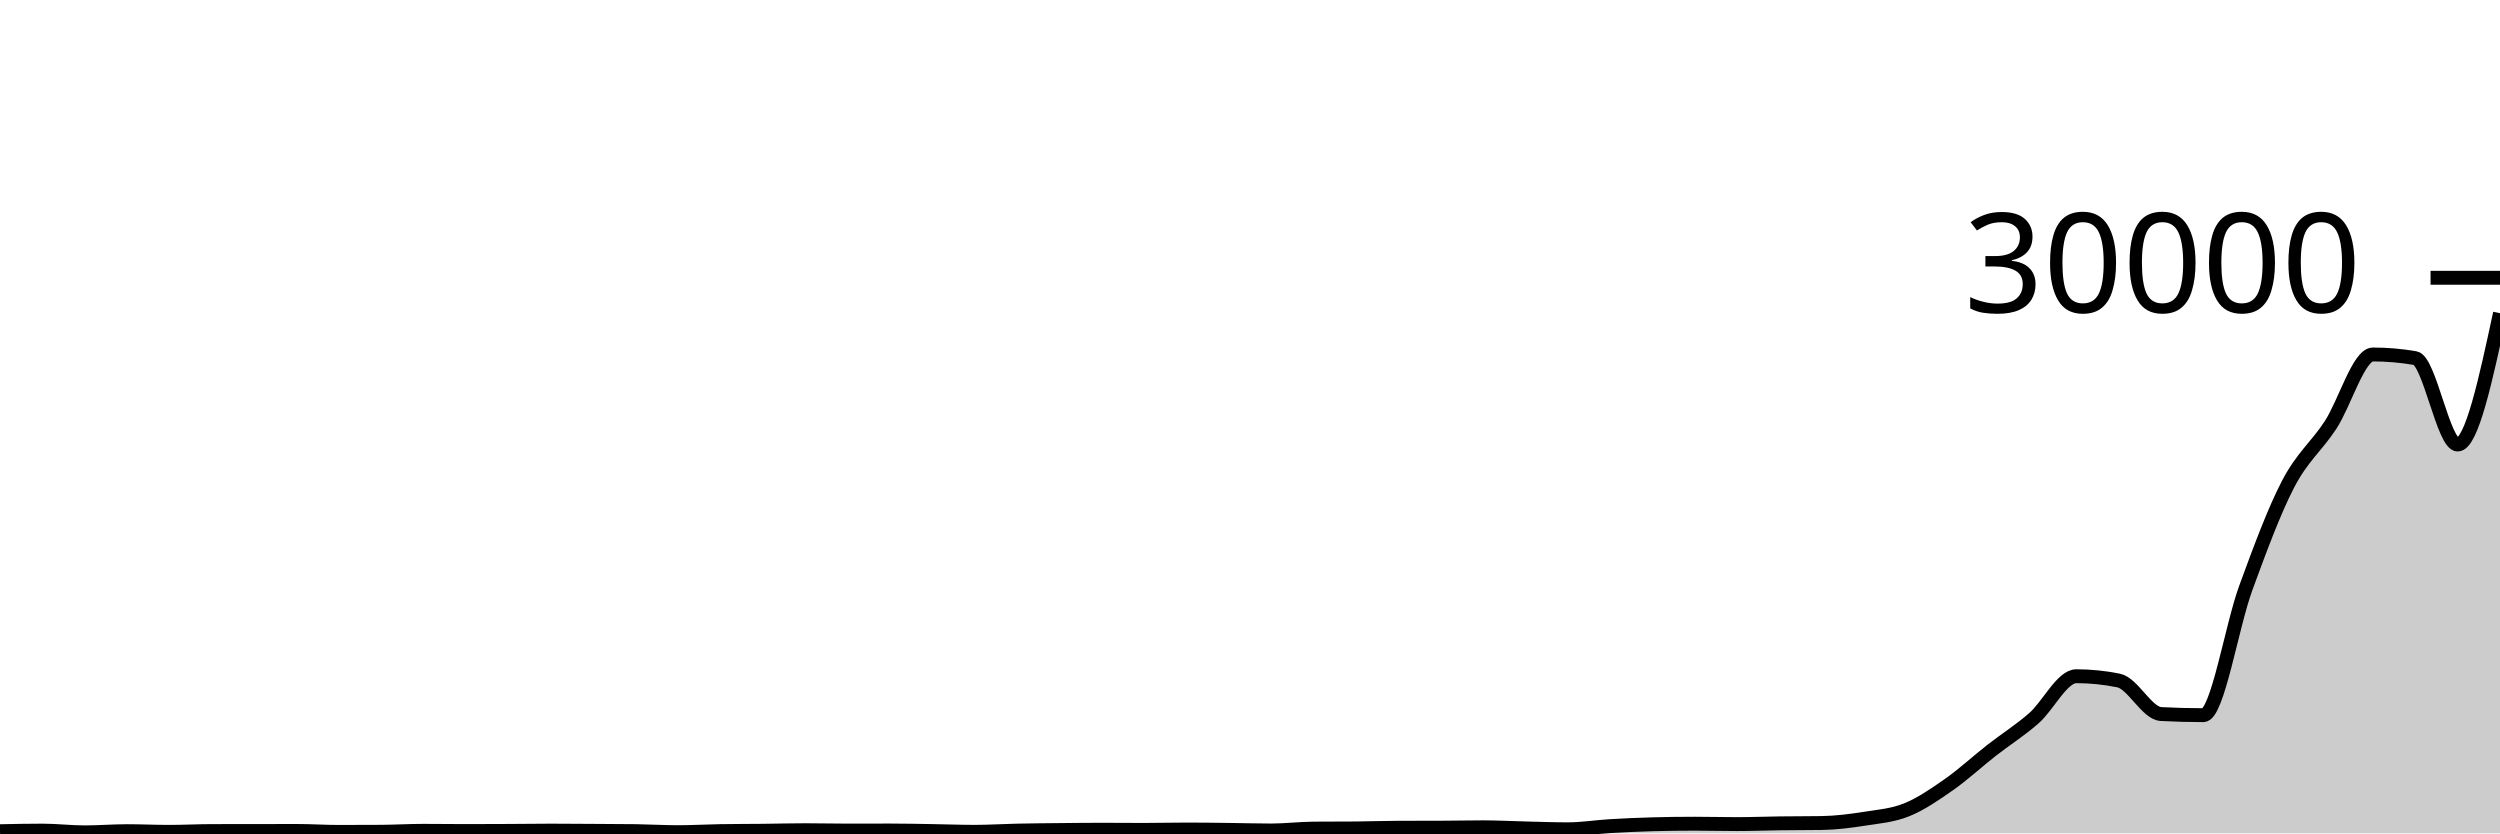
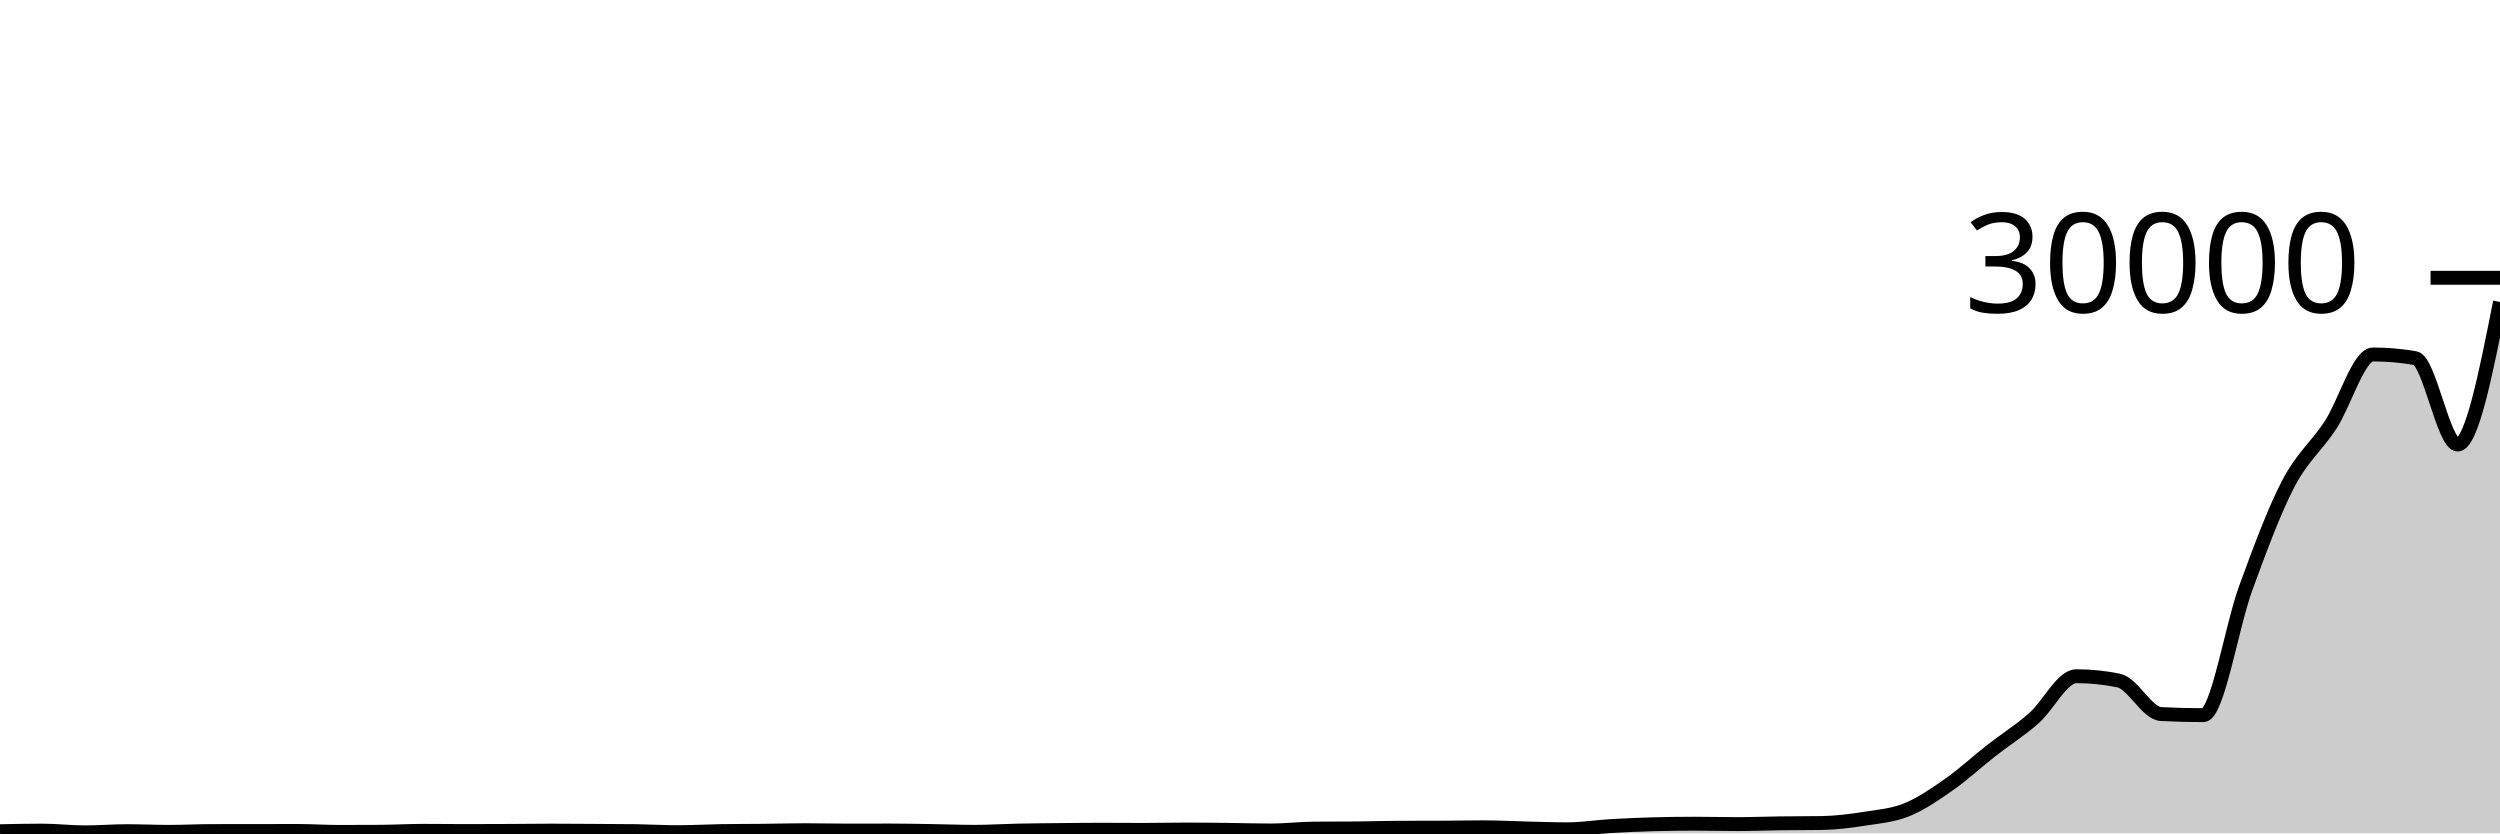
<svg xmlns="http://www.w3.org/2000/svg" viewBox="0 0 180 60">
  <g transform="translate(0,20)">
-     <path class="area" fill="rgba(0, 0, 0, 0.2)" d="M0,39.847C1.017,39.825,2.034,39.804,3.051,39.804C4.068,39.804,5.085,39.929,6.102,39.929C7.119,39.929,8.136,39.844,9.153,39.844C10.169,39.844,11.186,39.893,12.203,39.893C13.22,39.893,14.237,39.838,15.254,39.836C16.271,39.834,17.288,39.835,18.305,39.833C19.322,39.832,20.339,39.828,21.356,39.828C22.373,39.828,23.39,39.897,24.407,39.897C25.424,39.897,26.441,39.894,27.458,39.887C28.475,39.88,29.492,39.819,30.508,39.819C31.525,39.819,32.542,39.835,33.559,39.835C34.576,39.835,35.593,39.83,36.61,39.825C37.627,39.82,38.644,39.804,39.661,39.804C40.678,39.804,41.695,39.814,42.712,39.82C43.729,39.826,44.746,39.827,45.763,39.841C46.78,39.856,47.797,39.916,48.814,39.916C49.831,39.916,50.847,39.857,51.864,39.84C52.881,39.823,53.898,39.826,54.915,39.815C55.932,39.804,56.949,39.775,57.966,39.775C58.983,39.775,60,39.801,61.017,39.801C62.034,39.801,63.051,39.796,64.068,39.796C65.085,39.796,66.102,39.819,67.119,39.835C68.136,39.85,69.153,39.891,70.169,39.891C71.186,39.891,72.203,39.824,73.22,39.803C74.237,39.781,75.254,39.773,76.271,39.763C77.288,39.752,78.305,39.741,79.322,39.741C80.339,39.741,81.356,39.752,82.373,39.752C83.39,39.752,84.407,39.725,85.424,39.725C86.441,39.725,87.458,39.739,88.475,39.751C89.492,39.762,90.508,39.795,91.525,39.795C92.542,39.795,93.559,39.667,94.576,39.659C95.593,39.651,96.61,39.655,97.627,39.647C98.644,39.639,99.661,39.6,100.678,39.597C101.695,39.595,102.712,39.596,103.729,39.593C104.746,39.591,105.763,39.565,106.78,39.565C107.797,39.565,108.814,39.621,109.831,39.645C110.847,39.669,111.864,39.709,112.881,39.709C113.898,39.709,114.915,39.542,115.932,39.481C116.949,39.421,117.966,39.376,118.983,39.348C120,39.32,121.017,39.307,122.034,39.307C123.051,39.307,124.068,39.335,125.085,39.335C126.102,39.335,127.119,39.294,128.136,39.281C129.153,39.268,130.169,39.273,131.186,39.257C132.203,39.241,133.22,39.11,134.237,38.951C135.254,38.792,136.271,38.715,137.288,38.303C138.305,37.891,139.322,37.191,140.339,36.479C141.356,35.766,142.373,34.823,143.39,34.028C144.407,33.233,145.424,32.601,146.441,31.711C147.458,30.821,148.475,28.688,149.492,28.688C150.508,28.688,151.525,28.791,152.542,28.997C153.559,29.204,154.576,31.356,155.593,31.411C156.61,31.465,157.627,31.492,158.644,31.492C159.661,31.492,160.678,25.11,161.695,22.336C162.712,19.562,163.729,16.805,164.746,14.849C165.763,12.894,166.78,12.157,167.797,10.603C168.814,9.048,169.831,5.523,170.847,5.523C171.864,5.523,172.881,5.61,173.898,5.785C174.915,5.96,175.932,12.007,176.949,12.007C177.966,12.007,178.983,7.279,180,2.552L180,40C178.983,40,177.966,40,176.949,40C175.932,40,174.915,40,173.898,40C172.881,40,171.864,40,170.847,40C169.831,40,168.814,40,167.797,40C166.78,40,165.763,40,164.746,40C163.729,40,162.712,40,161.695,40C160.678,40,159.661,40,158.644,40C157.627,40,156.61,40,155.593,40C154.576,40,153.559,40,152.542,40C151.525,40,150.508,40,149.492,40C148.475,40,147.458,40,146.441,40C145.424,40,144.407,40,143.39,40C142.373,40,141.356,40,140.339,40C139.322,40,138.305,40,137.288,40C136.271,40,135.254,40,134.237,40C133.22,40,132.203,40,131.186,40C130.169,40,129.153,40,128.136,40C127.119,40,126.102,40,125.085,40C124.068,40,123.051,40,122.034,40C121.017,40,120,40,118.983,40C117.966,40,116.949,40,115.932,40C114.915,40,113.898,40,112.881,40C111.864,40,110.847,40,109.831,40C108.814,40,107.797,40,106.78,40C105.763,40,104.746,40,103.729,40C102.712,40,101.695,40,100.678,40C99.661,40,98.644,40,97.627,40C96.61,40,95.593,40,94.576,40C93.559,40,92.542,40,91.525,40C90.508,40,89.492,40,88.475,40C87.458,40,86.441,40,85.424,40C84.407,40,83.39,40,82.373,40C81.356,40,80.339,40,79.322,40C78.305,40,77.288,40,76.271,40C75.254,40,74.237,40,73.22,40C72.203,40,71.186,40,70.169,40C69.153,40,68.136,40,67.119,40C66.102,40,65.085,40,64.068,40C63.051,40,62.034,40,61.017,40C60,40,58.983,40,57.966,40C56.949,40,55.932,40,54.915,40C53.898,40,52.881,40,51.864,40C50.847,40,49.831,40,48.814,40C47.797,40,46.78,40,45.763,40C44.746,40,43.729,40,42.712,40C41.695,40,40.678,40,39.661,40C38.644,40,37.627,40,36.61,40C35.593,40,34.576,40,33.559,40C32.542,40,31.525,40,30.508,40C29.492,40,28.475,40,27.458,40C26.441,40,25.424,40,24.407,40C23.39,40,22.373,40,21.356,40C20.339,40,19.322,40,18.305,40C17.288,40,16.271,40,15.254,40C14.237,40,13.22,40,12.203,40C11.186,40,10.169,40,9.153,40C8.136,40,7.119,40,6.102,40C5.085,40,4.068,40,3.051,40C2.034,40,1.017,40,0,40Z" />
-     <path class="line" stroke="black" fill="none" d="M0,39.847C1.017,39.825,2.034,39.804,3.051,39.804C4.068,39.804,5.085,39.929,6.102,39.929C7.119,39.929,8.136,39.844,9.153,39.844C10.169,39.844,11.186,39.893,12.203,39.893C13.22,39.893,14.237,39.838,15.254,39.836C16.271,39.834,17.288,39.835,18.305,39.833C19.322,39.832,20.339,39.828,21.356,39.828C22.373,39.828,23.39,39.897,24.407,39.897C25.424,39.897,26.441,39.894,27.458,39.887C28.475,39.88,29.492,39.819,30.508,39.819C31.525,39.819,32.542,39.835,33.559,39.835C34.576,39.835,35.593,39.83,36.61,39.825C37.627,39.82,38.644,39.804,39.661,39.804C40.678,39.804,41.695,39.814,42.712,39.82C43.729,39.826,44.746,39.827,45.763,39.841C46.78,39.856,47.797,39.916,48.814,39.916C49.831,39.916,50.847,39.857,51.864,39.84C52.881,39.823,53.898,39.826,54.915,39.815C55.932,39.804,56.949,39.775,57.966,39.775C58.983,39.775,60,39.801,61.017,39.801C62.034,39.801,63.051,39.796,64.068,39.796C65.085,39.796,66.102,39.819,67.119,39.835C68.136,39.85,69.153,39.891,70.169,39.891C71.186,39.891,72.203,39.824,73.22,39.803C74.237,39.781,75.254,39.773,76.271,39.763C77.288,39.752,78.305,39.741,79.322,39.741C80.339,39.741,81.356,39.752,82.373,39.752C83.39,39.752,84.407,39.725,85.424,39.725C86.441,39.725,87.458,39.739,88.475,39.751C89.492,39.762,90.508,39.795,91.525,39.795C92.542,39.795,93.559,39.667,94.576,39.659C95.593,39.651,96.61,39.655,97.627,39.647C98.644,39.639,99.661,39.6,100.678,39.597C101.695,39.595,102.712,39.596,103.729,39.593C104.746,39.591,105.763,39.565,106.78,39.565C107.797,39.565,108.814,39.621,109.831,39.645C110.847,39.669,111.864,39.709,112.881,39.709C113.898,39.709,114.915,39.542,115.932,39.481C116.949,39.421,117.966,39.376,118.983,39.348C120,39.32,121.017,39.307,122.034,39.307C123.051,39.307,124.068,39.335,125.085,39.335C126.102,39.335,127.119,39.294,128.136,39.281C129.153,39.268,130.169,39.273,131.186,39.257C132.203,39.241,133.22,39.11,134.237,38.951C135.254,38.792,136.271,38.715,137.288,38.303C138.305,37.891,139.322,37.191,140.339,36.479C141.356,35.766,142.373,34.823,143.39,34.028C144.407,33.233,145.424,32.601,146.441,31.711C147.458,30.821,148.475,28.688,149.492,28.688C150.508,28.688,151.525,28.791,152.542,28.997C153.559,29.204,154.576,31.356,155.593,31.411C156.61,31.465,157.627,31.492,158.644,31.492C159.661,31.492,160.678,25.11,161.695,22.336C162.712,19.562,163.729,16.805,164.746,14.849C165.763,12.894,166.78,12.157,167.797,10.603C168.814,9.048,169.831,5.523,170.847,5.523C171.864,5.523,172.881,5.61,173.898,5.785C174.915,5.96,175.932,12.007,176.949,12.007C177.966,12.007,178.983,7.279,180,2.552" />
+     <path class="area" fill="rgba(0, 0, 0, 0.2)" d="M0,39.847C1.017,39.825,2.034,39.804,3.051,39.804C4.068,39.804,5.085,39.929,6.102,39.929C7.119,39.929,8.136,39.844,9.153,39.844C10.169,39.844,11.186,39.893,12.203,39.893C13.22,39.893,14.237,39.838,15.254,39.836C16.271,39.834,17.288,39.835,18.305,39.833C19.322,39.832,20.339,39.828,21.356,39.828C22.373,39.828,23.39,39.897,24.407,39.897C25.424,39.897,26.441,39.894,27.458,39.887C28.475,39.88,29.492,39.819,30.508,39.819C31.525,39.819,32.542,39.835,33.559,39.835C34.576,39.835,35.593,39.83,36.61,39.825C37.627,39.82,38.644,39.804,39.661,39.804C40.678,39.804,41.695,39.814,42.712,39.82C43.729,39.826,44.746,39.827,45.763,39.841C46.78,39.856,47.797,39.916,48.814,39.916C49.831,39.916,50.847,39.857,51.864,39.84C52.881,39.823,53.898,39.826,54.915,39.815C55.932,39.804,56.949,39.775,57.966,39.775C58.983,39.775,60,39.801,61.017,39.801C62.034,39.801,63.051,39.796,64.068,39.796C65.085,39.796,66.102,39.819,67.119,39.835C68.136,39.85,69.153,39.891,70.169,39.891C71.186,39.891,72.203,39.824,73.22,39.803C74.237,39.781,75.254,39.773,76.271,39.763C77.288,39.752,78.305,39.741,79.322,39.741C80.339,39.741,81.356,39.752,82.373,39.752C83.39,39.752,84.407,39.725,85.424,39.725C86.441,39.725,87.458,39.739,88.475,39.751C89.492,39.762,90.508,39.795,91.525,39.795C92.542,39.795,93.559,39.667,94.576,39.659C95.593,39.651,96.61,39.655,97.627,39.647C98.644,39.639,99.661,39.6,100.678,39.597C101.695,39.595,102.712,39.596,103.729,39.593C104.746,39.591,105.763,39.565,106.78,39.565C107.797,39.565,108.814,39.621,109.831,39.645C110.847,39.669,111.864,39.709,112.881,39.709C113.898,39.709,114.915,39.542,115.932,39.481C116.949,39.421,117.966,39.376,118.983,39.348C120,39.32,121.017,39.307,122.034,39.307C123.051,39.307,124.068,39.335,125.085,39.335C126.102,39.335,127.119,39.294,128.136,39.281C129.153,39.268,130.169,39.273,131.186,39.257C132.203,39.241,133.22,39.11,134.237,38.951C135.254,38.792,136.271,38.715,137.288,38.303C138.305,37.891,139.322,37.191,140.339,36.479C141.356,35.766,142.373,34.823,143.39,34.028C144.407,33.233,145.424,32.601,146.441,31.711C147.458,30.821,148.475,28.688,149.492,28.688C150.508,28.688,151.525,28.791,152.542,28.997C153.559,29.204,154.576,31.356,155.593,31.411C156.61,31.465,157.627,31.492,158.644,31.492C159.661,31.492,160.678,25.11,161.695,22.336C162.712,19.562,163.729,16.805,164.746,14.849C165.763,12.894,166.78,12.157,167.797,10.603C168.814,9.048,169.831,5.523,170.847,5.523C171.864,5.523,172.881,5.61,173.898,5.785C174.915,5.96,175.932,12.007,176.949,12.007C177.966,12.007,178.983,6.874,180,1.741L180,40C178.983,40,177.966,40,176.949,40C175.932,40,174.915,40,173.898,40C172.881,40,171.864,40,170.847,40C169.831,40,168.814,40,167.797,40C166.78,40,165.763,40,164.746,40C163.729,40,162.712,40,161.695,40C160.678,40,159.661,40,158.644,40C157.627,40,156.61,40,155.593,40C154.576,40,153.559,40,152.542,40C151.525,40,150.508,40,149.492,40C148.475,40,147.458,40,146.441,40C145.424,40,144.407,40,143.39,40C142.373,40,141.356,40,140.339,40C139.322,40,138.305,40,137.288,40C136.271,40,135.254,40,134.237,40C133.22,40,132.203,40,131.186,40C130.169,40,129.153,40,128.136,40C127.119,40,126.102,40,125.085,40C124.068,40,123.051,40,122.034,40C121.017,40,120,40,118.983,40C117.966,40,116.949,40,115.932,40C114.915,40,113.898,40,112.881,40C111.864,40,110.847,40,109.831,40C108.814,40,107.797,40,106.78,40C105.763,40,104.746,40,103.729,40C102.712,40,101.695,40,100.678,40C99.661,40,98.644,40,97.627,40C96.61,40,95.593,40,94.576,40C93.559,40,92.542,40,91.525,40C90.508,40,89.492,40,88.475,40C87.458,40,86.441,40,85.424,40C84.407,40,83.39,40,82.373,40C81.356,40,80.339,40,79.322,40C78.305,40,77.288,40,76.271,40C75.254,40,74.237,40,73.22,40C72.203,40,71.186,40,70.169,40C69.153,40,68.136,40,67.119,40C66.102,40,65.085,40,64.068,40C63.051,40,62.034,40,61.017,40C60,40,58.983,40,57.966,40C56.949,40,55.932,40,54.915,40C53.898,40,52.881,40,51.864,40C50.847,40,49.831,40,48.814,40C47.797,40,46.78,40,45.763,40C44.746,40,43.729,40,42.712,40C41.695,40,40.678,40,39.661,40C38.644,40,37.627,40,36.61,40C35.593,40,34.576,40,33.559,40C32.542,40,31.525,40,30.508,40C29.492,40,28.475,40,27.458,40C26.441,40,25.424,40,24.407,40C23.39,40,22.373,40,21.356,40C20.339,40,19.322,40,18.305,40C17.288,40,16.271,40,15.254,40C14.237,40,13.22,40,12.203,40C11.186,40,10.169,40,9.153,40C8.136,40,7.119,40,6.102,40C5.085,40,4.068,40,3.051,40C2.034,40,1.017,40,0,40Z" />
+     <path class="line" stroke="black" fill="none" d="M0,39.847C1.017,39.825,2.034,39.804,3.051,39.804C4.068,39.804,5.085,39.929,6.102,39.929C7.119,39.929,8.136,39.844,9.153,39.844C10.169,39.844,11.186,39.893,12.203,39.893C13.22,39.893,14.237,39.838,15.254,39.836C16.271,39.834,17.288,39.835,18.305,39.833C19.322,39.832,20.339,39.828,21.356,39.828C22.373,39.828,23.39,39.897,24.407,39.897C25.424,39.897,26.441,39.894,27.458,39.887C28.475,39.88,29.492,39.819,30.508,39.819C31.525,39.819,32.542,39.835,33.559,39.835C34.576,39.835,35.593,39.83,36.61,39.825C37.627,39.82,38.644,39.804,39.661,39.804C40.678,39.804,41.695,39.814,42.712,39.82C43.729,39.826,44.746,39.827,45.763,39.841C46.78,39.856,47.797,39.916,48.814,39.916C49.831,39.916,50.847,39.857,51.864,39.84C52.881,39.823,53.898,39.826,54.915,39.815C55.932,39.804,56.949,39.775,57.966,39.775C58.983,39.775,60,39.801,61.017,39.801C62.034,39.801,63.051,39.796,64.068,39.796C65.085,39.796,66.102,39.819,67.119,39.835C68.136,39.85,69.153,39.891,70.169,39.891C71.186,39.891,72.203,39.824,73.22,39.803C74.237,39.781,75.254,39.773,76.271,39.763C77.288,39.752,78.305,39.741,79.322,39.741C80.339,39.741,81.356,39.752,82.373,39.752C83.39,39.752,84.407,39.725,85.424,39.725C86.441,39.725,87.458,39.739,88.475,39.751C89.492,39.762,90.508,39.795,91.525,39.795C92.542,39.795,93.559,39.667,94.576,39.659C95.593,39.651,96.61,39.655,97.627,39.647C98.644,39.639,99.661,39.6,100.678,39.597C101.695,39.595,102.712,39.596,103.729,39.593C104.746,39.591,105.763,39.565,106.78,39.565C107.797,39.565,108.814,39.621,109.831,39.645C110.847,39.669,111.864,39.709,112.881,39.709C113.898,39.709,114.915,39.542,115.932,39.481C116.949,39.421,117.966,39.376,118.983,39.348C120,39.32,121.017,39.307,122.034,39.307C123.051,39.307,124.068,39.335,125.085,39.335C126.102,39.335,127.119,39.294,128.136,39.281C129.153,39.268,130.169,39.273,131.186,39.257C132.203,39.241,133.22,39.11,134.237,38.951C135.254,38.792,136.271,38.715,137.288,38.303C138.305,37.891,139.322,37.191,140.339,36.479C141.356,35.766,142.373,34.823,143.39,34.028C144.407,33.233,145.424,32.601,146.441,31.711C147.458,30.821,148.475,28.688,149.492,28.688C150.508,28.688,151.525,28.791,152.542,28.997C153.559,29.204,154.576,31.356,155.593,31.411C156.61,31.465,157.627,31.492,158.644,31.492C159.661,31.492,160.678,25.11,161.695,22.336C162.712,19.562,163.729,16.805,164.746,14.849C165.763,12.894,166.78,12.157,167.797,10.603C168.814,9.048,169.831,5.523,170.847,5.523C171.864,5.523,172.881,5.61,173.898,5.785C174.915,5.96,175.932,12.007,176.949,12.007C177.966,12.007,178.983,6.874,180,1.741" />
    <path class="axis-ceiling" stroke-width="1" stroke="black" fill="none" d="M175,0L180,0" />
    <text class="axis-ceiling-label" font-family="sans-serif" text-anchor="end" font-size="10px" x="170" y="2.5">30000</text>
  </g>
</svg>
